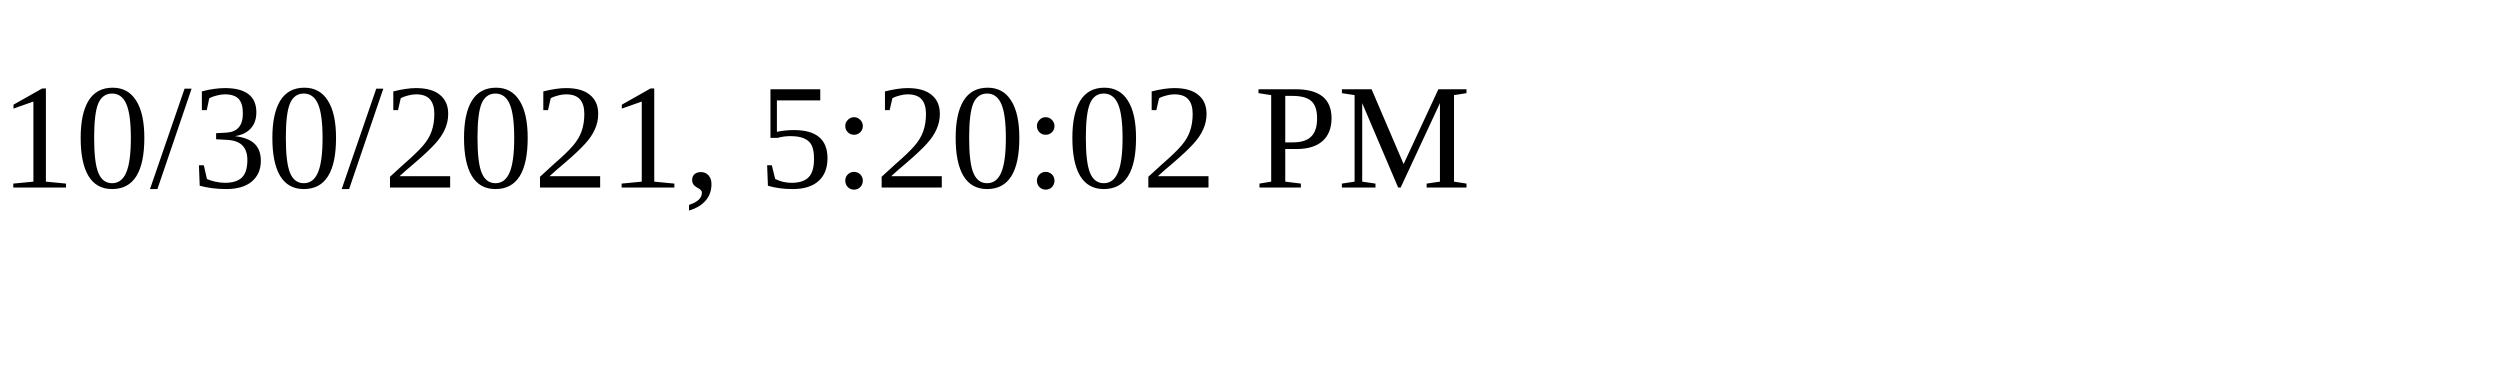
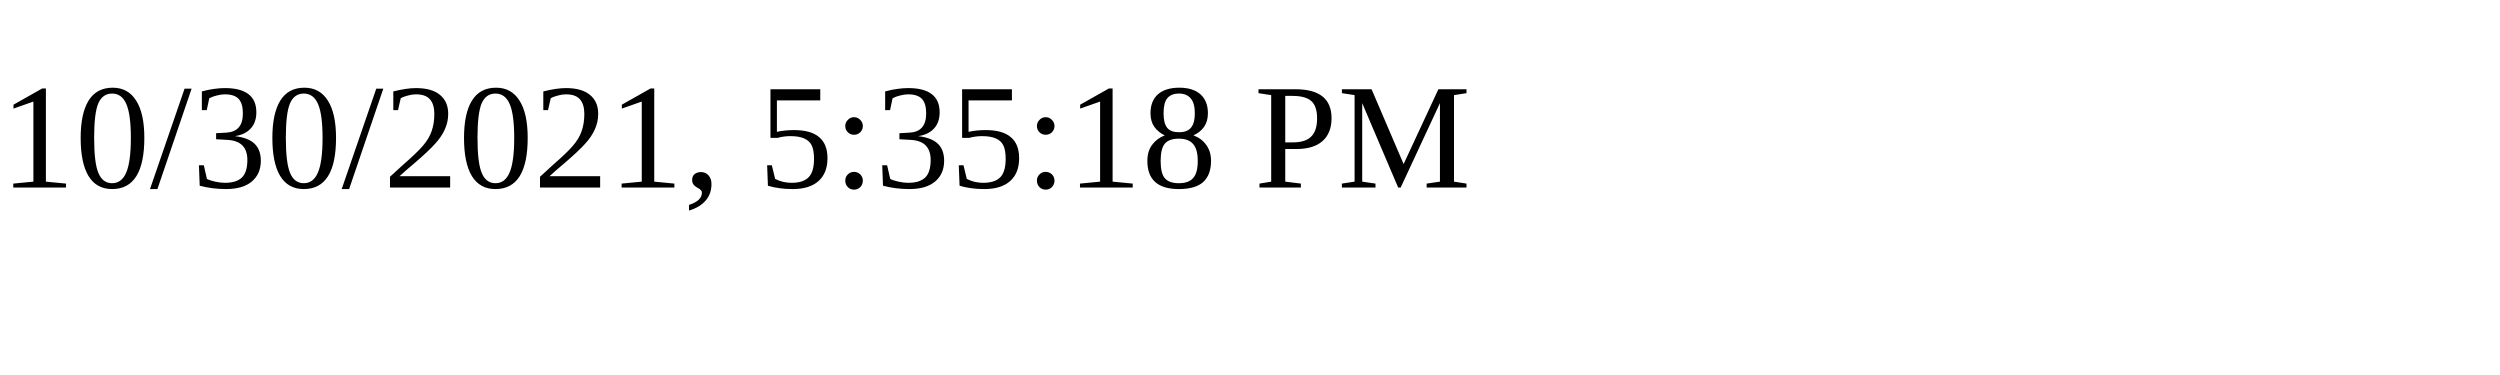
<svg xmlns="http://www.w3.org/2000/svg" height="30" width="200">
-   <text x="0" y="15">10/30/2021, 5:20:02 PM</text>
+   <text x="0" y="15">10/30/2021, 5:35:18 PM</text>
</svg>
